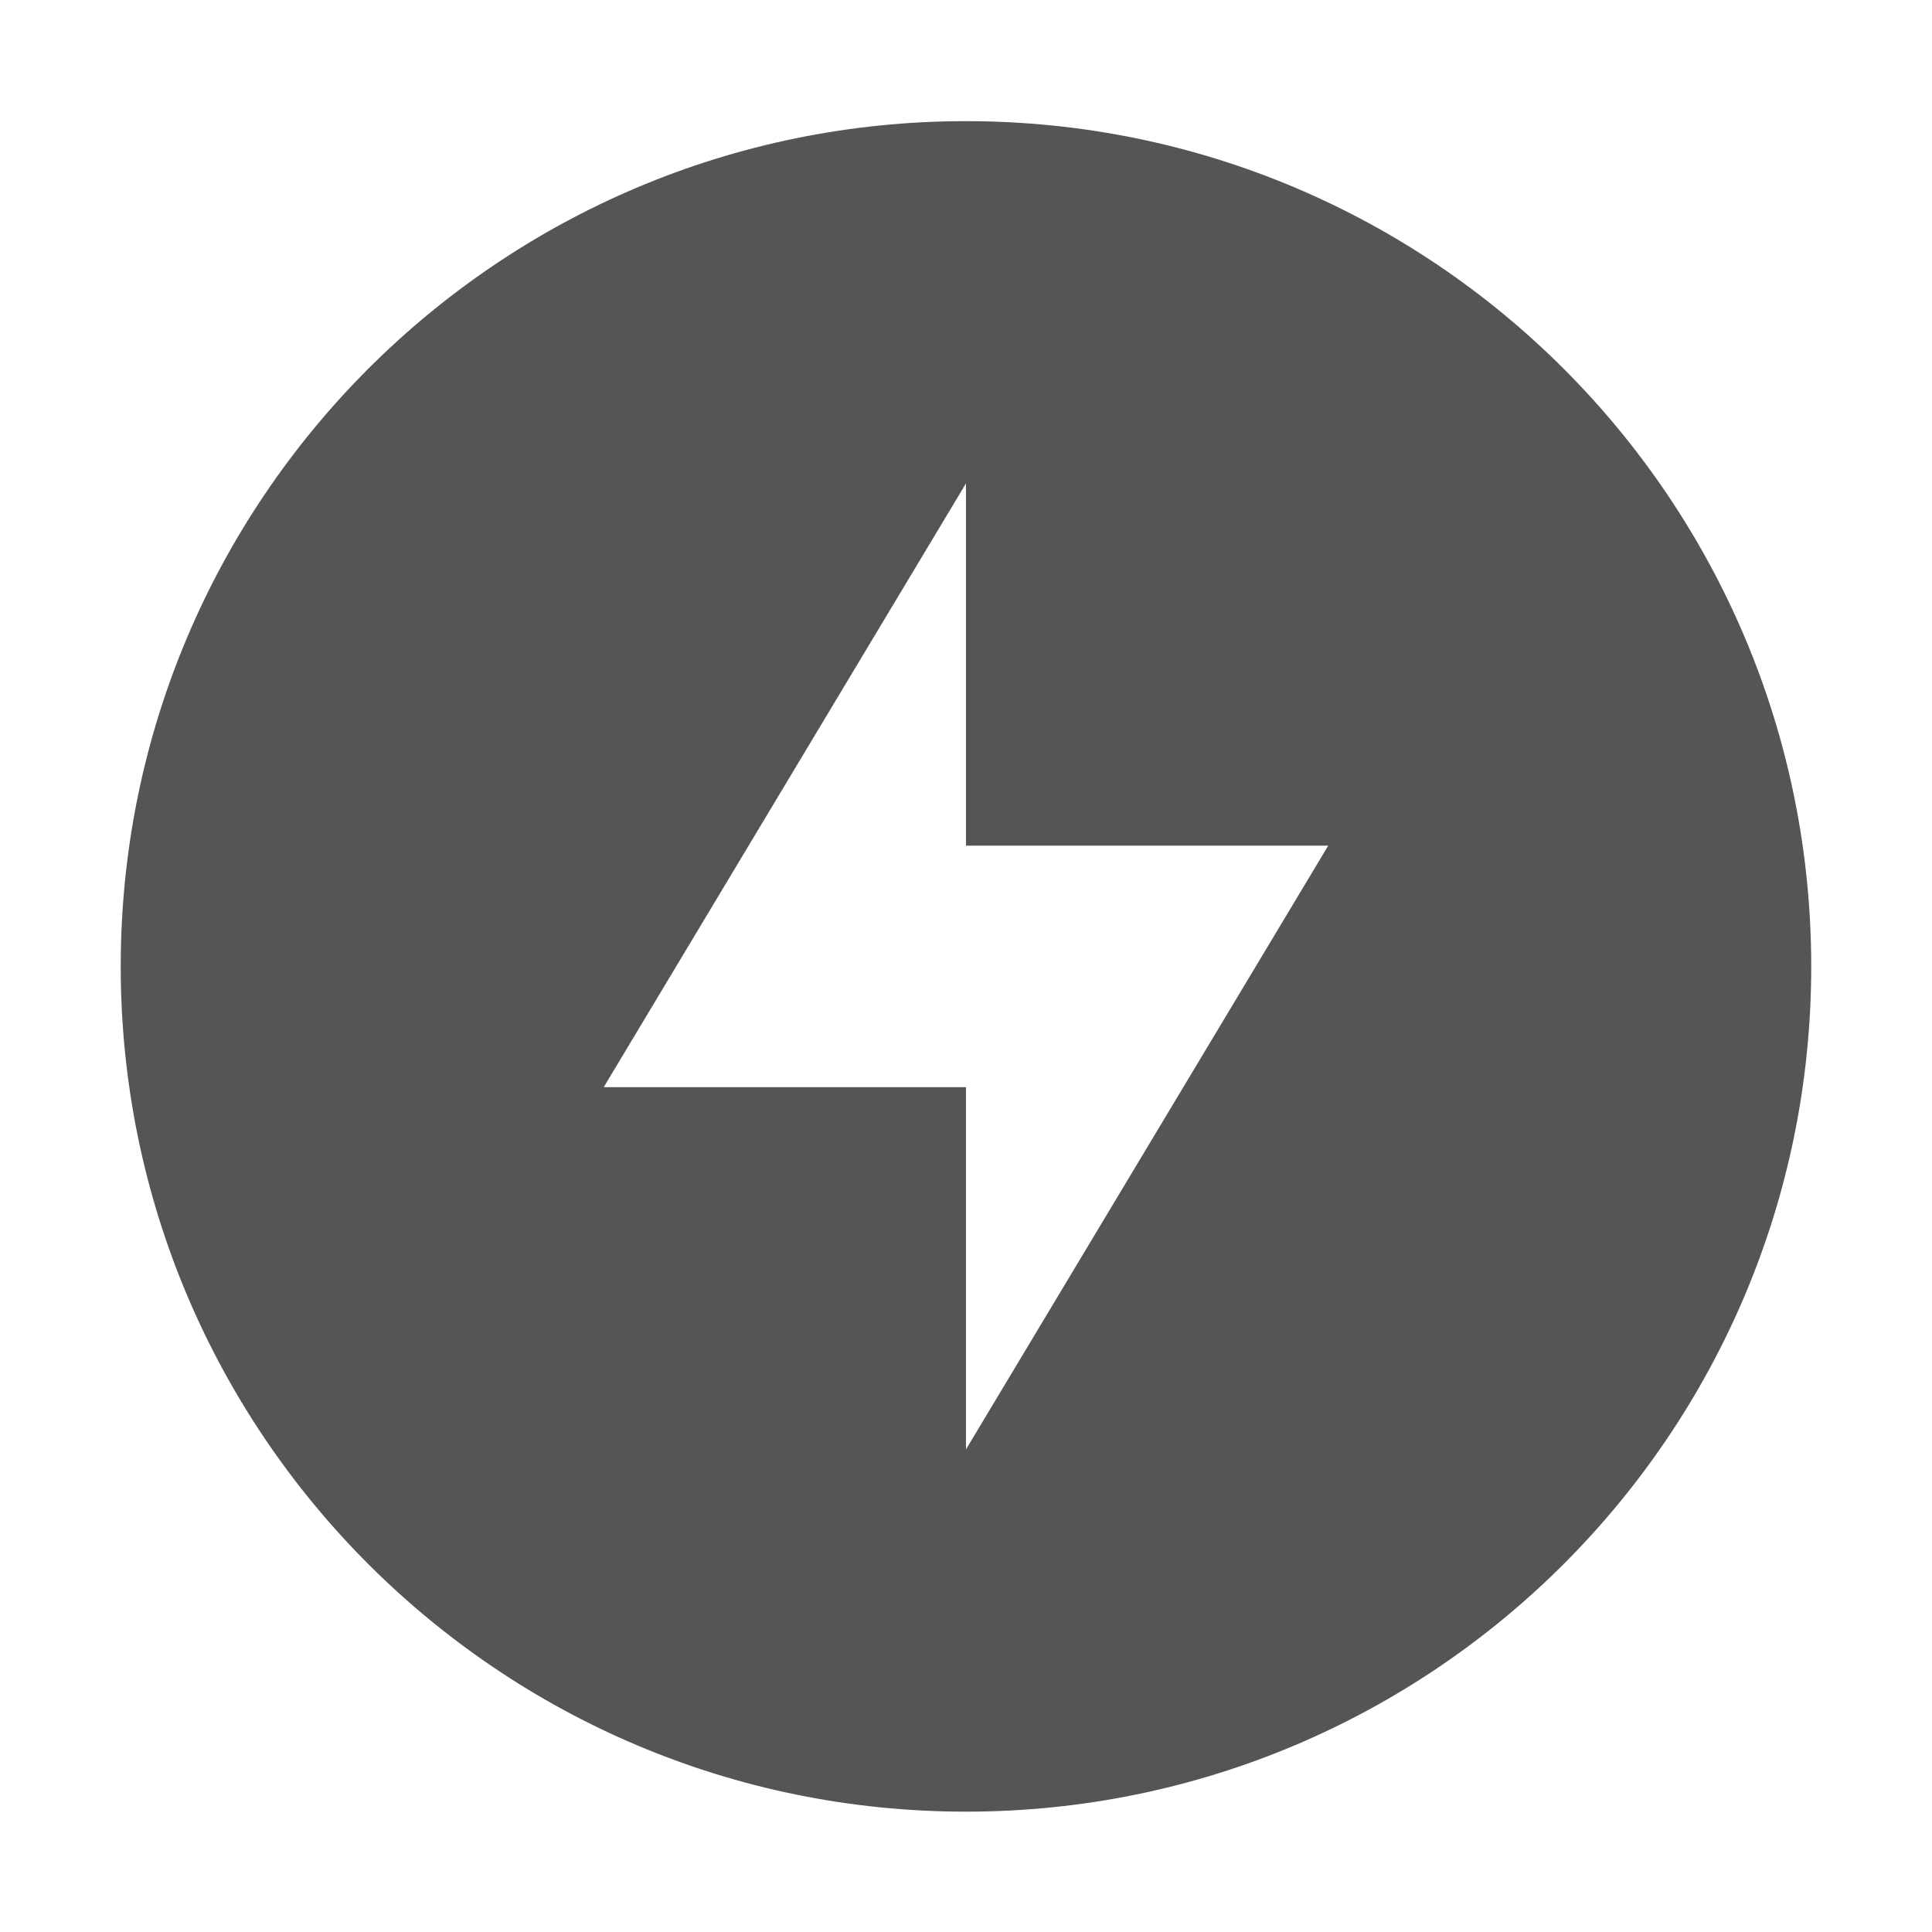
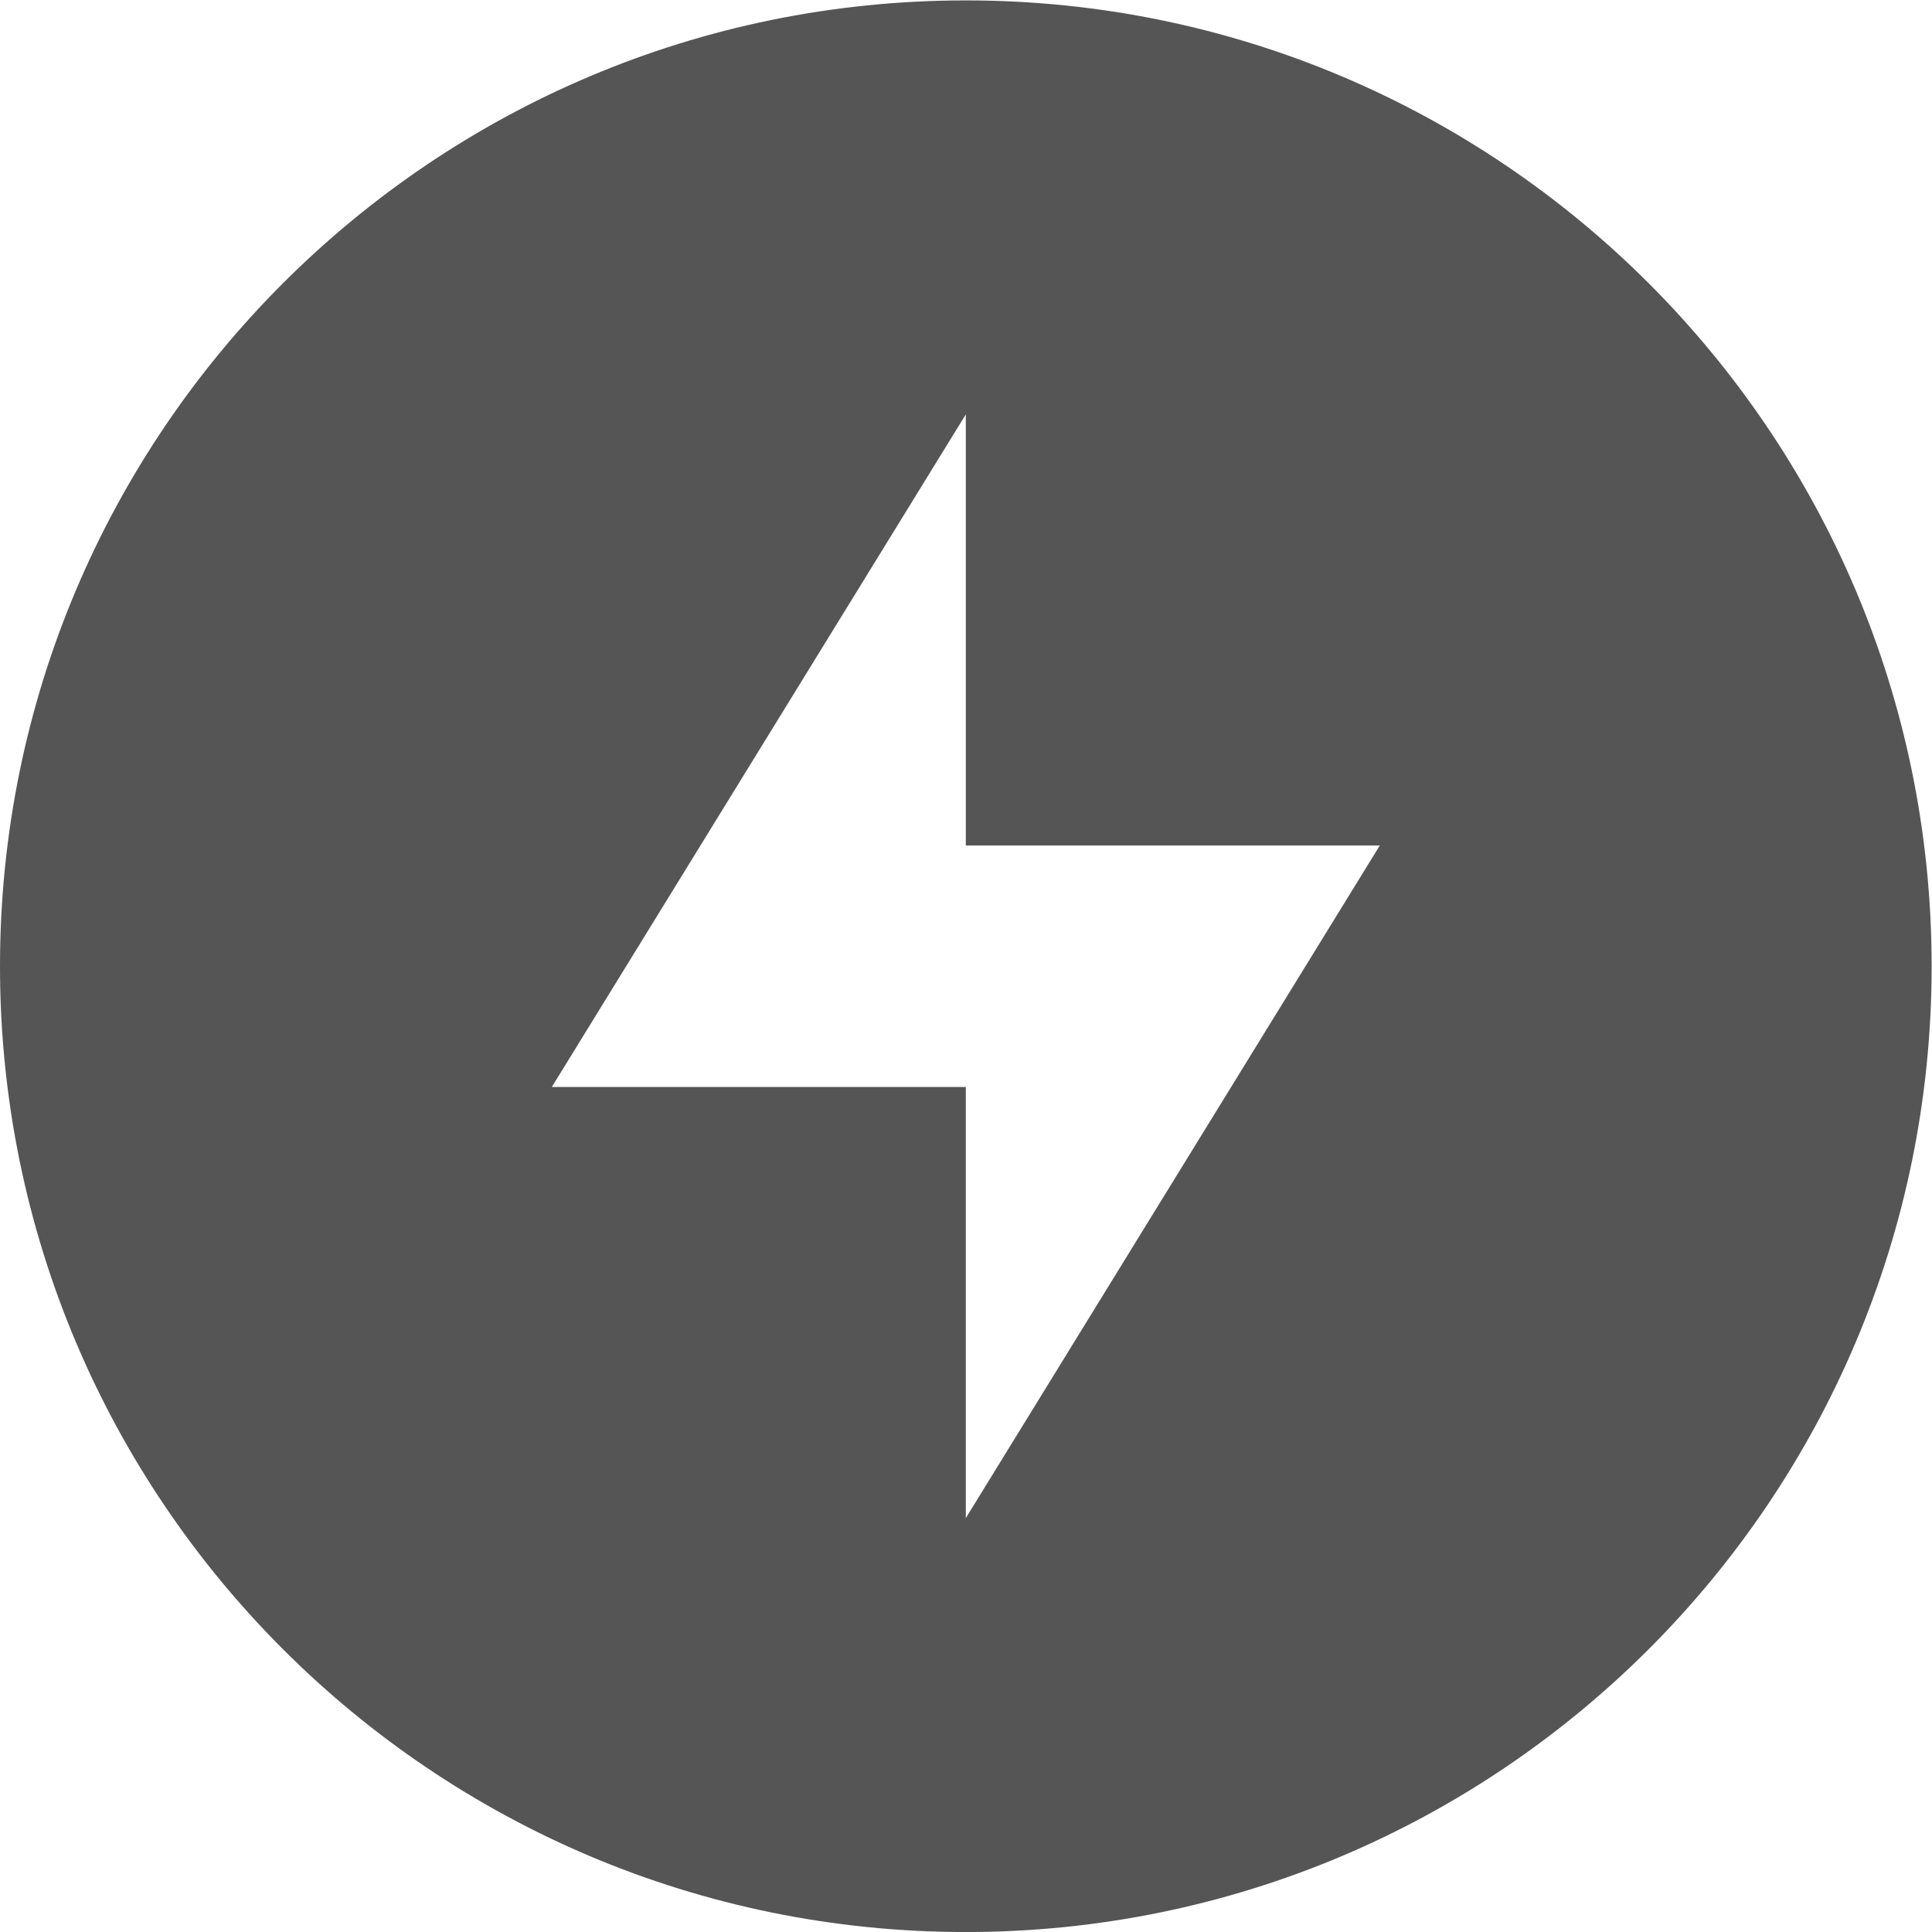
- <svg xmlns="http://www.w3.org/2000/svg" xmlns:ns1="http://www.openswatchbook.org/uri/2009/osb" height="16" id="svg7384" style="enable-background:new" version="1.1" width="16">
+ <svg xmlns="http://www.w3.org/2000/svg" xmlns:ns1="http://www.openswatchbook.org/uri/2009/osb" height="16.003" id="svg7384" style="enable-background:new" version="1.1" width="16">
  <defs id="defs7386">
    <linearGradient id="linearGradient5606" ns1:paint="solid">
      <stop id="stop5608" offset="0" style="stop-color:#000000;stop-opacity:1;" />
    </linearGradient>
-     <filter color-interpolation-filters="sRGB" id="filter7554">
-       <feBlend id="feBlend7556" in2="BackgroundImage" mode="darken" />
-     </filter>
  </defs>
-   <g id="layer9" style="display:inline" transform="translate(-727.0004,-11.99664)" />
-   <g id="layer10" style="display:inline;filter:url(#filter7554)" transform="translate(-727.0004,-11.99664)" />
-   <g id="layer1" style="display:inline" transform="translate(-486.0002,-628.9966)" />
-   <g id="layer14" style="display:inline" transform="translate(-727.0004,-11.99664)" />
-   <g id="layer15" style="display:inline" transform="translate(-727.0004,-11.99664)" />
-   <g id="g71291" style="display:inline" transform="translate(-727.0004,-11.99664)" />
-   <g id="layer2" style="display:inline" transform="translate(-486.0002,-478.9966)" />
-   <g id="g6058" style="display:inline" transform="translate(-486.0002,-478.9966)">
-     <path d="m 494,480 c -3.866,0 -7,3.134 -7,7 0,3.866 3.134,7 7,7 3.866,0 7,-3.134 7,-7 0,-3.866 -3.134,-7 -7,-7 z m 0,3 0,3 3,0 -3,5 0,-3 -3,0 3,-5 z" id="path9297" style="color:#000000;fill:#555555;fill-opacity:1;fill-rule:nonzero;stroke:none;stroke-width:2;marker:none;visibility:visible;display:inline;overflow:visible;enable-background:accumulate" />
+   <g id="g6058" style="display:inline" transform="translate(-112,-27.99664)">
+     <path d="m 120,28 c -4.418,0 -8,3.582 -8,8 0,4.418 3.582,8 8,8 4.418,0 8,-3.582 8,-8 0,-4.418 -3.582,-8 -8,-8 z m 0,3.429 L 120,35 123.429,35 120,40.571 120,37 l -3.429,0 z" id="path9297" style="color:#000000;display:inline;overflow:visible;visibility:visible;fill:#555555;fill-opacity:1;fill-rule:nonzero;stroke:none;stroke-width:2;marker:none;enable-background:accumulate" />
  </g>
-   <g id="layer12" style="display:inline" transform="translate(-727.0004,-11.99664)" />
</svg>
